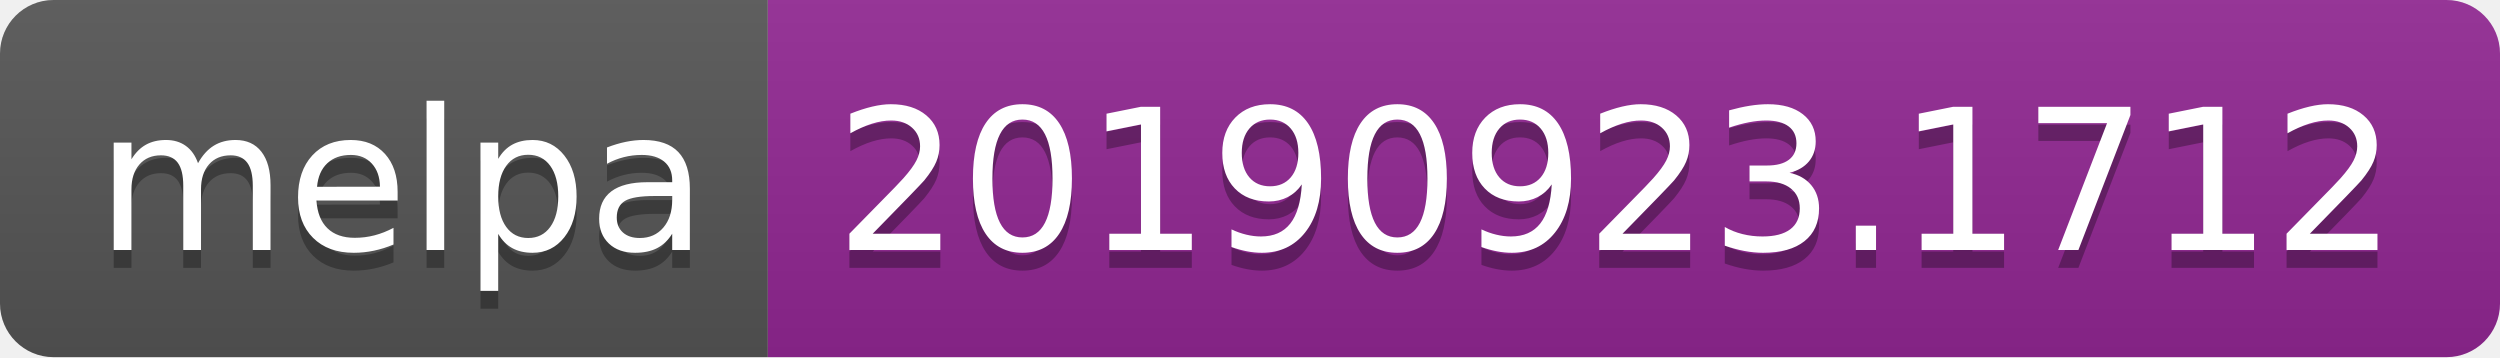
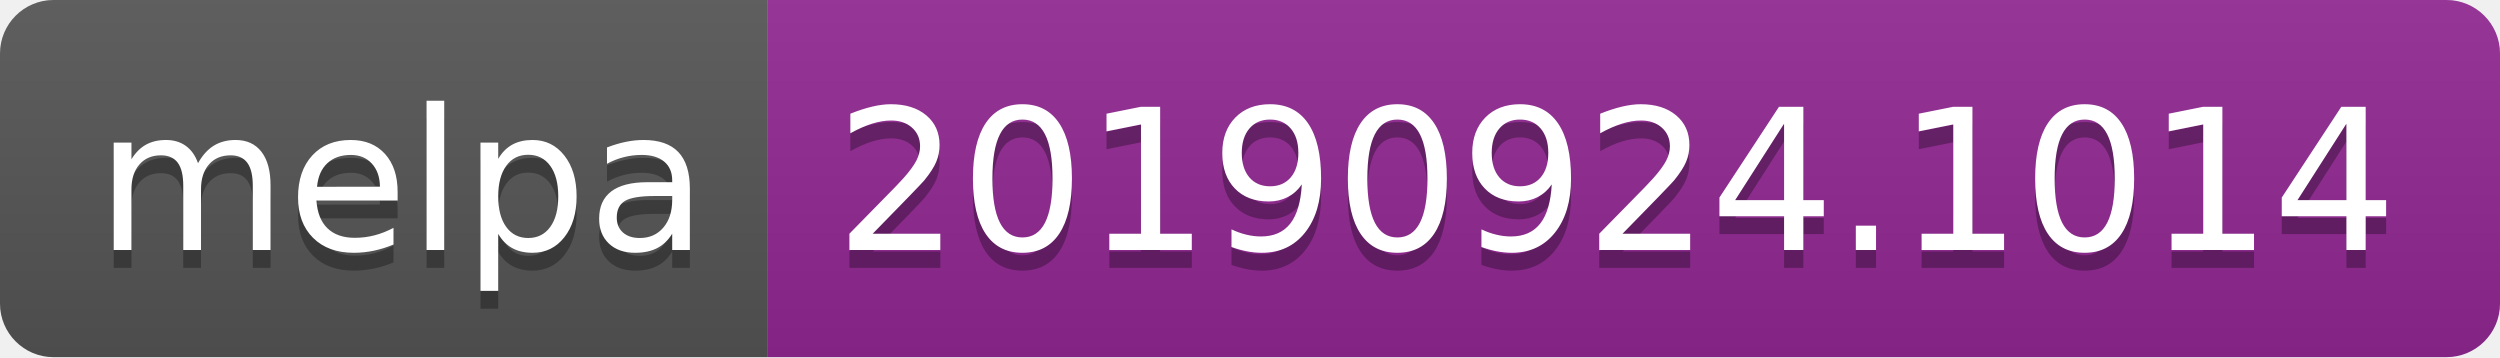
<svg xmlns="http://www.w3.org/2000/svg" width="140" height="20">
  <linearGradient id="b" x2="0" y2="100%">
    <stop offset="0" stop-color="#bbb" stop-opacity=".1" />
    <stop offset="1" stop-opacity=".1" />
  </linearGradient>
  <clipPath id="a">
    <rect width="140" height="20" rx="3" fill="#fff" />
  </clipPath>
  <g clip-path="url(#a)">
    <path fill="#555" d="M0 0h43v20H0z" />
    <path fill="#922793" d="M43 0h97v20H43z" />
    <path fill="url(#b)" d="M0 0h140v20H0z" />
  </g>
  <g fill="#fff" text-anchor="middle" font-family="DejaVu Sans,Verdana,Geneva,sans-serif" font-size="110">
    <text x="225" y="150" fill="#010101" fill-opacity=".3" transform="scale(.1)" textLength="330">melpa</text>
    <text x="225" y="140" transform="scale(.1)" textLength="330">melpa</text>
-     <text x="905" y="150" fill="#010101" fill-opacity=".3" transform="scale(.1)" textLength="870">20190923.1712</text>
-     <text x="905" y="140" transform="scale(.1)" textLength="870">20190923.1712</text>
+     <text x="905" y="150" fill="#010101" fill-opacity=".3" transform="scale(.1)" textLength="870">20190924.1014</text>
+     <text x="905" y="140" transform="scale(.1)" textLength="870">20190924.1014</text>
  </g>
</svg>
